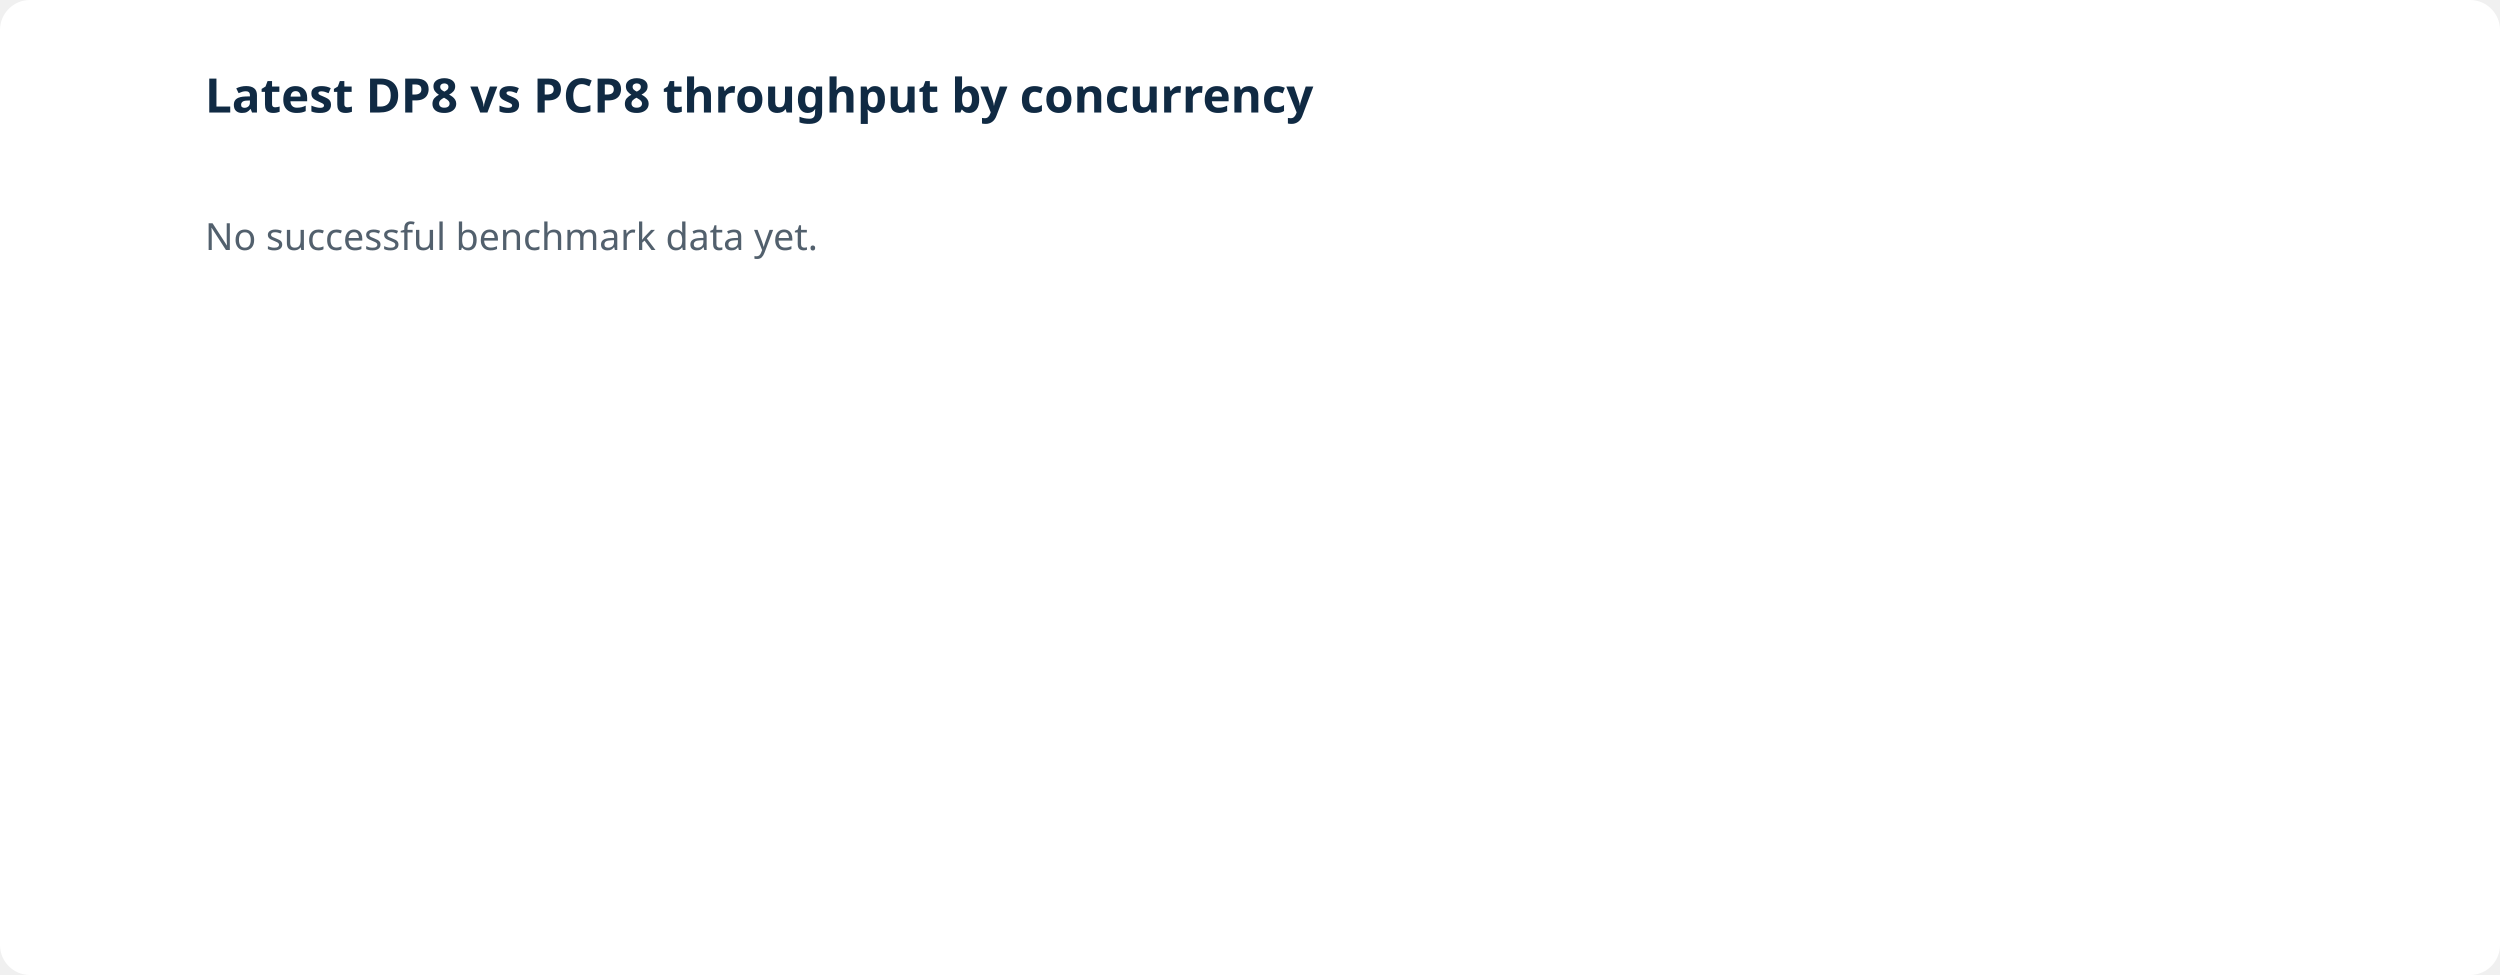
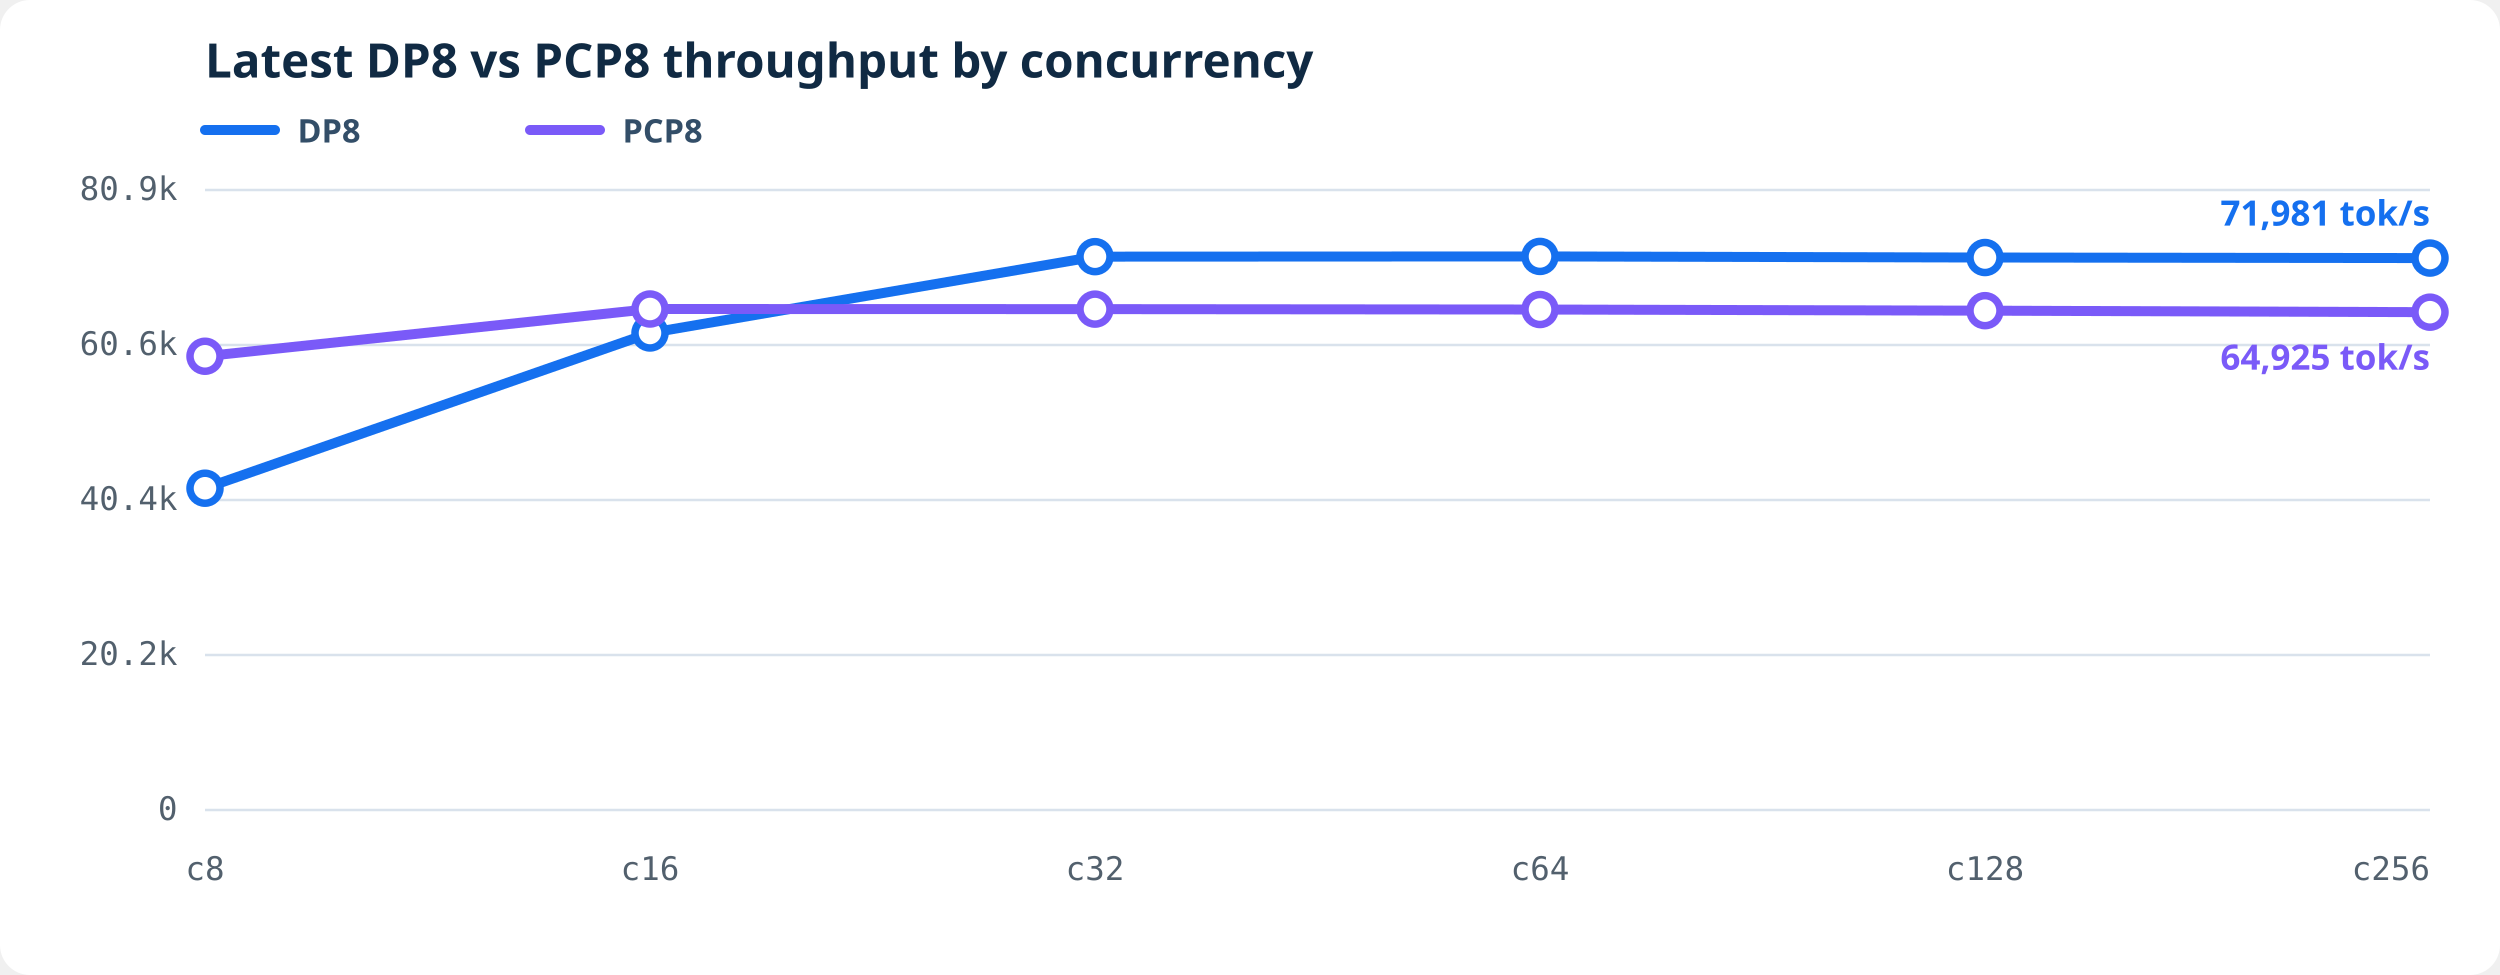
<svg xmlns="http://www.w3.org/2000/svg" viewBox="0 0 1000 390" role="img" aria-labelledby="throughput-title throughput-desc">
-   <rect fill="#fff" width="1000" height="390" rx="12" />
-   <text fill="#102a43" font-family="system-ui,sans-serif" font-size="19" font-weight="600" x="82" y="45">Latest DP8 vs PCP8 throughput by concurrency</text>
-   <text fill="#52606d" font-family="system-ui,sans-serif" font-size="15" x="82" y="100">No successful benchmark data yet.</text>
+   <style>.bg{fill:#fff}.grid{stroke:#d9e2ec;stroke-width:1}.axis{fill:#52606d;font:13px ui-monospace,SFMono-Regular,Consolas,monospace}.heading{fill:#102a43;font:600 19px system-ui,sans-serif}.line{fill:none;stroke-width:4;stroke-linejoin:round;stroke-linecap:round}.dot{fill:#fff;stroke-width:3}.latest{stroke-width:3}.legend{fill:#334e68;font:600 13px system-ui,sans-serif}.value{font:600 14px system-ui,sans-serif}</style>
+   <rect class="bg" width="1000" height="390" rx="12" />
+   <text class="heading" x="82" y="31">Latest DP8 vs PCP8 throughput by concurrency</text>
+   <line x1="82" y1="52" x2="110" y2="52" stroke="#1570ef" stroke-width="4" stroke-linecap="round" />
+   <text class="legend" x="119" y="57">DP8</text>
+   <line x1="212" y1="52" x2="240" y2="52" stroke="#7a5af8" stroke-width="4" stroke-linecap="round" />
+   <text class="legend" x="249" y="57">PCP8</text>
+   <line class="grid" x1="82" y1="324.00" x2="972" y2="324.00" />
+   <text class="axis" text-anchor="end" x="71" y="328.00">0</text>
+   <line class="grid" x1="82" y1="262.00" x2="972" y2="262.00" />
+   <text class="axis" text-anchor="end" x="71" y="266.00">20.2k</text>
+   <line class="grid" x1="82" y1="200.00" x2="972" y2="200.00" />
+   <text class="axis" text-anchor="end" x="71" y="204.00">40.4k</text>
+   <line class="grid" x1="82" y1="138.00" x2="972" y2="138.00" />
+   <text class="axis" text-anchor="end" x="71" y="142.00">60.6k</text>
+   <line class="grid" x1="82" y1="76.00" x2="972" y2="76.00" />
+   <text class="axis" text-anchor="end" x="71" y="80.00">80.9k</text>
+   <text class="axis" text-anchor="middle" x="82.00" y="352">c8</text>
+   <text class="axis" text-anchor="middle" x="260.00" y="352">c16</text>
+   <text class="axis" text-anchor="middle" x="438.00" y="352">c32</text>
+   <text class="axis" text-anchor="middle" x="616.00" y="352">c64</text>
+   <text class="axis" text-anchor="middle" x="794.00" y="352">c128</text>
+   <text class="axis" text-anchor="end" x="972.00" y="352">c256</text>
+   <polyline class="line" stroke="#1570ef" points="82.00,195.29 260.00,133.19 438.00,102.66 616.00,102.57 794.00,103.01 972.00,103.23" />
+   <circle class="dot" fill="#fff" stroke="#1570ef" cx="82.00" cy="195.29" r="6" />
+   <circle class="dot" fill="#fff" stroke="#1570ef" cx="260.00" cy="133.19" r="6" />
+   <circle class="dot" fill="#fff" stroke="#1570ef" cx="438.00" cy="102.66" r="6" />
+   <circle class="dot" fill="#fff" stroke="#1570ef" cx="616.00" cy="102.57" r="6" />
+   <circle class="dot" fill="#fff" stroke="#1570ef" cx="794.00" cy="103.01" r="6" />
+   <circle class="dot latest" fill="#1570ef" stroke="#1570ef" cx="972.00" cy="103.23" r="6" />
+   <text class="value" fill="#1570ef" text-anchor="end" x="972.00" y="90.23">71,981 tok/s</text>
+   <polyline class="line" stroke="#7a5af8" points="82.00,142.50 260.00,123.60 438.00,123.65 616.00,123.81 794.00,124.27 972.00,124.87" />
+   <circle class="dot" fill="#fff" stroke="#7a5af8" cx="82.00" cy="142.50" r="6" />
+   <circle class="dot" fill="#fff" stroke="#7a5af8" cx="260.00" cy="123.60" r="6" />
+   <circle class="dot" fill="#fff" stroke="#7a5af8" cx="438.00" cy="123.65" r="6" />
+   <circle class="dot" fill="#fff" stroke="#7a5af8" cx="616.00" cy="123.81" r="6" />
+   <circle class="dot" fill="#fff" stroke="#7a5af8" cx="794.00" cy="124.27" r="6" />
+   <circle class="dot latest" fill="#7a5af8" stroke="#7a5af8" cx="972.00" cy="124.87" r="6" />
+   <text class="value" fill="#7a5af8" text-anchor="end" x="972.00" y="147.87">64,925 tok/s</text>
</svg>
